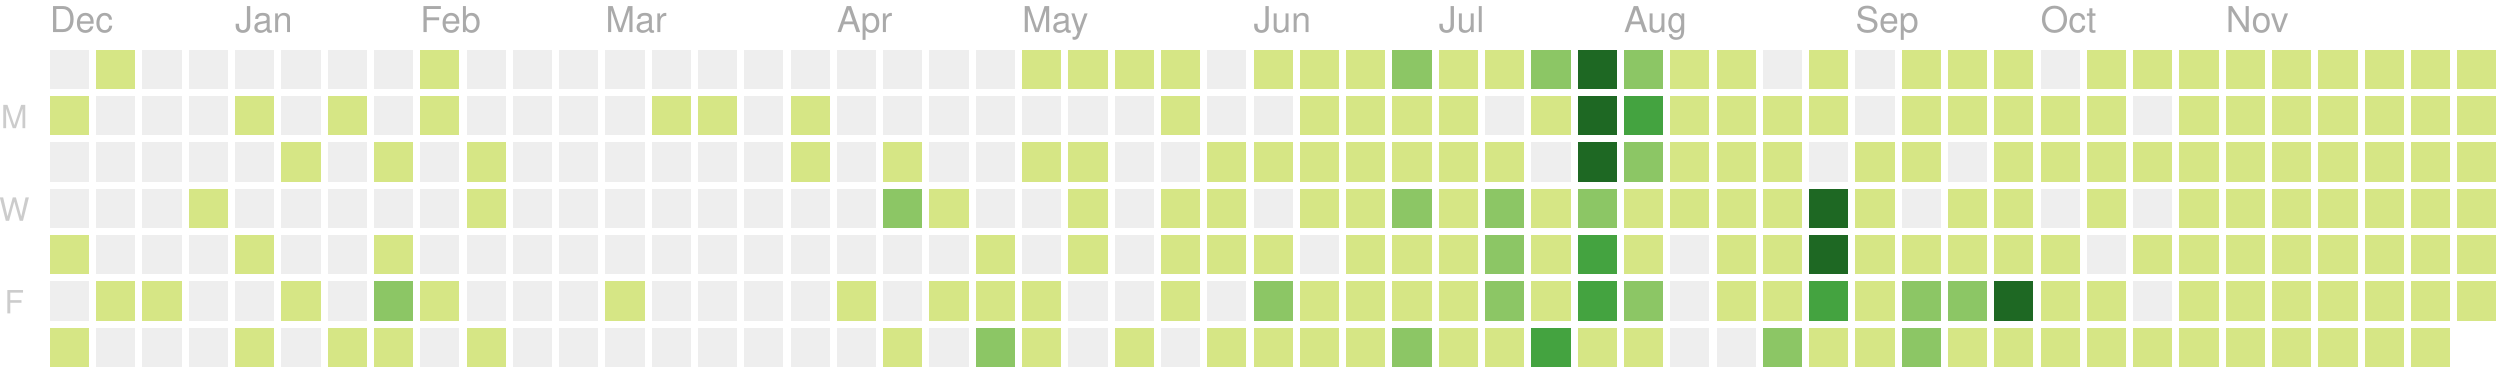
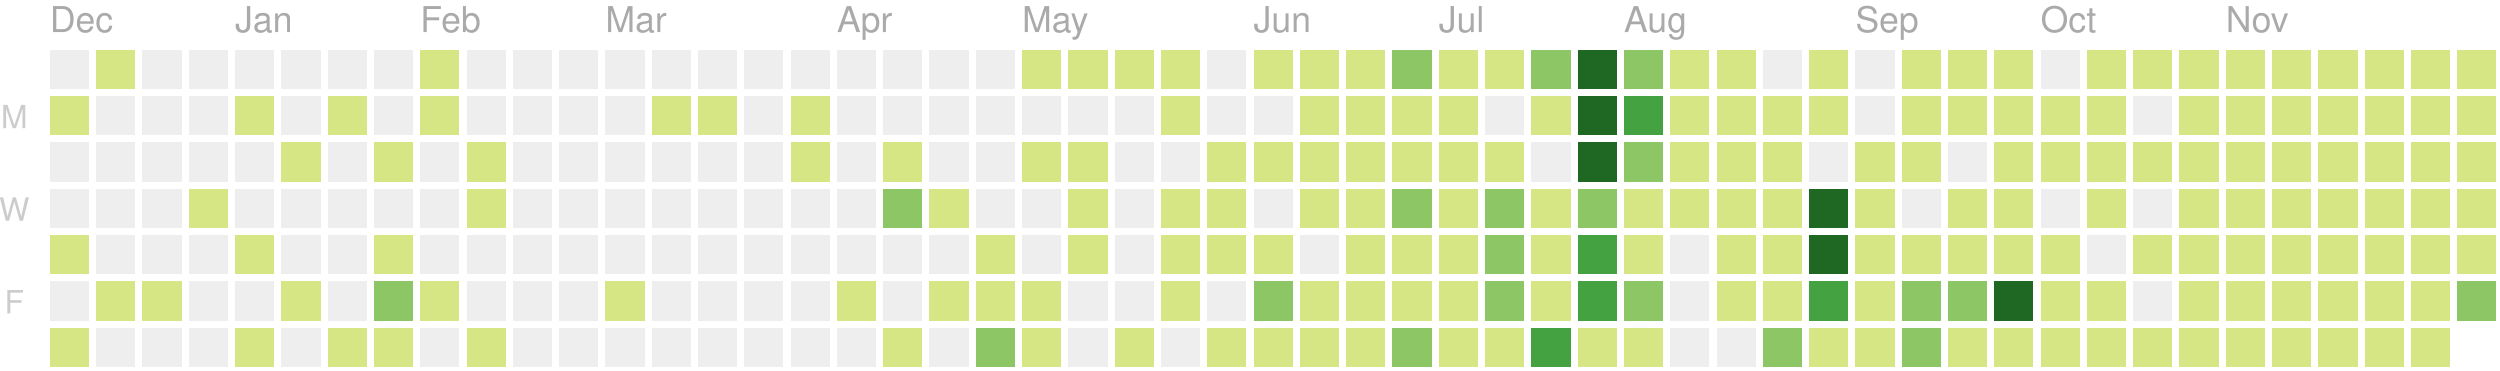
<svg xmlns="http://www.w3.org/2000/svg" version="1.1" width="702" height="104">
  <rect style="fill:#eeeeee;shape-rendering:crispedges;" data-score="0" data-date="2019-12-08" x="14" y="14" width="11" height="11" />
  <rect style="fill:#d6e685;shape-rendering:crispedges;" data-score="1" data-date="2019-12-15" x="27" y="14" width="11" height="11" />
  <rect style="fill:#eeeeee;shape-rendering:crispedges;" data-score="0" data-date="2019-12-22" x="40" y="14" width="11" height="11" />
  <rect style="fill:#eeeeee;shape-rendering:crispedges;" data-score="0" data-date="2019-12-29" x="53" y="14" width="11" height="11" />
  <rect style="fill:#eeeeee;shape-rendering:crispedges;" data-score="0" data-date="2020-01-05" x="66" y="14" width="11" height="11" />
  <rect style="fill:#eeeeee;shape-rendering:crispedges;" data-score="0" data-date="2020-01-12" x="79" y="14" width="11" height="11" />
  <rect style="fill:#eeeeee;shape-rendering:crispedges;" data-score="0" data-date="2020-01-19" x="92" y="14" width="11" height="11" />
  <rect style="fill:#eeeeee;shape-rendering:crispedges;" data-score="0" data-date="2020-01-26" x="105" y="14" width="11" height="11" />
  <rect style="fill:#d6e685;shape-rendering:crispedges;" data-score="2" data-date="2020-02-02" x="118" y="14" width="11" height="11" />
  <rect style="fill:#eeeeee;shape-rendering:crispedges;" data-score="0" data-date="2020-02-09" x="131" y="14" width="11" height="11" />
  <rect style="fill:#eeeeee;shape-rendering:crispedges;" data-score="0" data-date="2020-02-16" x="144" y="14" width="11" height="11" />
  <rect style="fill:#eeeeee;shape-rendering:crispedges;" data-score="0" data-date="2020-02-23" x="157" y="14" width="11" height="11" />
  <rect style="fill:#eeeeee;shape-rendering:crispedges;" data-score="0" data-date="2020-03-01" x="170" y="14" width="11" height="11" />
  <rect style="fill:#eeeeee;shape-rendering:crispedges;" data-score="0" data-date="2020-03-08" x="183" y="14" width="11" height="11" />
  <rect style="fill:#eeeeee;shape-rendering:crispedges;" data-score="0" data-date="2020-03-15" x="196" y="14" width="11" height="11" />
  <rect style="fill:#eeeeee;shape-rendering:crispedges;" data-score="0" data-date="2020-03-22" x="209" y="14" width="11" height="11" />
  <rect style="fill:#eeeeee;shape-rendering:crispedges;" data-score="0" data-date="2020-03-29" x="222" y="14" width="11" height="11" />
  <rect style="fill:#eeeeee;shape-rendering:crispedges;" data-score="0" data-date="2020-04-05" x="235" y="14" width="11" height="11" />
  <rect style="fill:#eeeeee;shape-rendering:crispedges;" data-score="0" data-date="2020-04-12" x="248" y="14" width="11" height="11" />
  <rect style="fill:#eeeeee;shape-rendering:crispedges;" data-score="0" data-date="2020-04-19" x="261" y="14" width="11" height="11" />
  <rect style="fill:#eeeeee;shape-rendering:crispedges;" data-score="0" data-date="2020-04-26" x="274" y="14" width="11" height="11" />
  <rect style="fill:#d6e685;shape-rendering:crispedges;" data-score="20" data-date="2020-05-03" x="287" y="14" width="11" height="11" />
  <rect style="fill:#d6e685;shape-rendering:crispedges;" data-score="4" data-date="2020-05-10" x="300" y="14" width="11" height="11" />
  <rect style="fill:#d6e685;shape-rendering:crispedges;" data-score="4" data-date="2020-05-17" x="313" y="14" width="11" height="11" />
  <rect style="fill:#d6e685;shape-rendering:crispedges;" data-score="3" data-date="2020-05-24" x="326" y="14" width="11" height="11" />
  <rect style="fill:#eeeeee;shape-rendering:crispedges;" data-score="0" data-date="2020-05-31" x="339" y="14" width="11" height="11" />
  <rect style="fill:#d6e685;shape-rendering:crispedges;" data-score="25" data-date="2020-06-07" x="352" y="14" width="11" height="11" />
  <rect style="fill:#d6e685;shape-rendering:crispedges;" data-score="20" data-date="2020-06-14" x="365" y="14" width="11" height="11" />
  <rect style="fill:#d6e685;shape-rendering:crispedges;" data-score="8" data-date="2020-06-21" x="378" y="14" width="11" height="11" />
  <rect style="fill:#8cc665;shape-rendering:crispedges;" data-score="28" data-date="2020-06-28" x="391" y="14" width="11" height="11" />
  <rect style="fill:#d6e685;shape-rendering:crispedges;" data-score="20" data-date="2020-07-05" x="404" y="14" width="11" height="11" />
  <rect style="fill:#d6e685;shape-rendering:crispedges;" data-score="3" data-date="2020-07-12" x="417" y="14" width="11" height="11" />
  <rect style="fill:#8cc665;shape-rendering:crispedges;" data-score="45" data-date="2020-07-19" x="430" y="14" width="11" height="11" />
  <rect style="fill:#1e6823;shape-rendering:crispedges;" data-score="84" data-date="2020-07-26" x="443" y="14" width="11" height="11" />
  <rect style="fill:#8cc665;shape-rendering:crispedges;" data-score="41" data-date="2020-08-02" x="456" y="14" width="11" height="11" />
  <rect style="fill:#d6e685;shape-rendering:crispedges;" data-score="13" data-date="2020-08-09" x="469" y="14" width="11" height="11" />
  <rect style="fill:#d6e685;shape-rendering:crispedges;" data-score="13" data-date="2020-08-16" x="482" y="14" width="11" height="11" />
  <rect style="fill:#eeeeee;shape-rendering:crispedges;" data-score="0" data-date="2020-08-23" x="495" y="14" width="11" height="11" />
  <rect style="fill:#d6e685;shape-rendering:crispedges;" data-score="5" data-date="2020-08-30" x="508" y="14" width="11" height="11" />
  <rect style="fill:#eeeeee;shape-rendering:crispedges;" data-score="0" data-date="2020-09-06" x="521" y="14" width="11" height="11" />
  <rect style="fill:#d6e685;shape-rendering:crispedges;" data-score="2" data-date="2020-09-13" x="534" y="14" width="11" height="11" />
  <rect style="fill:#d6e685;shape-rendering:crispedges;" data-score="17" data-date="2020-09-20" x="547" y="14" width="11" height="11" />
  <rect style="fill:#d6e685;shape-rendering:crispedges;" data-score="6" data-date="2020-09-27" x="560" y="14" width="11" height="11" />
  <rect style="fill:#eeeeee;shape-rendering:crispedges;" data-score="0" data-date="2020-10-04" x="573" y="14" width="11" height="11" />
  <rect style="fill:#d6e685;shape-rendering:crispedges;" data-score="1" data-date="2020-10-11" x="586" y="14" width="11" height="11" />
  <rect style="fill:#d6e685;shape-rendering:crispedges;" data-score="18" data-date="2020-10-18" x="599" y="14" width="11" height="11" />
  <rect style="fill:#d6e685;shape-rendering:crispedges;" data-score="11" data-date="2020-10-25" x="612" y="14" width="11" height="11" />
  <rect style="fill:#d6e685;shape-rendering:crispedges;" data-score="1" data-date="2020-11-01" x="625" y="14" width="11" height="11" />
  <rect style="fill:#d6e685;shape-rendering:crispedges;" data-score="1" data-date="2020-11-08" x="638" y="14" width="11" height="11" />
  <rect style="fill:#d6e685;shape-rendering:crispedges;" data-score="14" data-date="2020-11-15" x="651" y="14" width="11" height="11" />
  <rect style="fill:#d6e685;shape-rendering:crispedges;" data-score="4" data-date="2020-11-22" x="664" y="14" width="11" height="11" />
  <rect style="fill:#d6e685;shape-rendering:crispedges;" data-score="1" data-date="2020-11-29" x="677" y="14" width="11" height="11" />
  <rect style="fill:#d6e685;shape-rendering:crispedges;" data-score="1" data-date="2020-12-06" x="690" y="14" width="11" height="11" />
  <rect style="fill:#d6e685;shape-rendering:crispedges;" data-score="1" data-date="2019-12-09" x="14" y="27" width="11" height="11" />
  <rect style="fill:#eeeeee;shape-rendering:crispedges;" data-score="0" data-date="2019-12-16" x="27" y="27" width="11" height="11" />
  <rect style="fill:#eeeeee;shape-rendering:crispedges;" data-score="0" data-date="2019-12-23" x="40" y="27" width="11" height="11" />
  <rect style="fill:#eeeeee;shape-rendering:crispedges;" data-score="0" data-date="2019-12-30" x="53" y="27" width="11" height="11" />
  <rect style="fill:#d6e685;shape-rendering:crispedges;" data-score="2" data-date="2020-01-06" x="66" y="27" width="11" height="11" />
  <rect style="fill:#eeeeee;shape-rendering:crispedges;" data-score="0" data-date="2020-01-13" x="79" y="27" width="11" height="11" />
  <rect style="fill:#d6e685;shape-rendering:crispedges;" data-score="1" data-date="2020-01-20" x="92" y="27" width="11" height="11" />
  <rect style="fill:#eeeeee;shape-rendering:crispedges;" data-score="0" data-date="2020-01-27" x="105" y="27" width="11" height="11" />
  <rect style="fill:#d6e685;shape-rendering:crispedges;" data-score="10" data-date="2020-02-03" x="118" y="27" width="11" height="11" />
  <rect style="fill:#eeeeee;shape-rendering:crispedges;" data-score="0" data-date="2020-02-10" x="131" y="27" width="11" height="11" />
  <rect style="fill:#eeeeee;shape-rendering:crispedges;" data-score="0" data-date="2020-02-17" x="144" y="27" width="11" height="11" />
  <rect style="fill:#eeeeee;shape-rendering:crispedges;" data-score="0" data-date="2020-02-24" x="157" y="27" width="11" height="11" />
  <rect style="fill:#eeeeee;shape-rendering:crispedges;" data-score="0" data-date="2020-03-02" x="170" y="27" width="11" height="11" />
  <rect style="fill:#d6e685;shape-rendering:crispedges;" data-score="2" data-date="2020-03-09" x="183" y="27" width="11" height="11" />
  <rect style="fill:#d6e685;shape-rendering:crispedges;" data-score="1" data-date="2020-03-16" x="196" y="27" width="11" height="11" />
  <rect style="fill:#eeeeee;shape-rendering:crispedges;" data-score="0" data-date="2020-03-23" x="209" y="27" width="11" height="11" />
  <rect style="fill:#d6e685;shape-rendering:crispedges;" data-score="8" data-date="2020-03-30" x="222" y="27" width="11" height="11" />
  <rect style="fill:#eeeeee;shape-rendering:crispedges;" data-score="0" data-date="2020-04-06" x="235" y="27" width="11" height="11" />
  <rect style="fill:#eeeeee;shape-rendering:crispedges;" data-score="0" data-date="2020-04-13" x="248" y="27" width="11" height="11" />
  <rect style="fill:#eeeeee;shape-rendering:crispedges;" data-score="0" data-date="2020-04-20" x="261" y="27" width="11" height="11" />
  <rect style="fill:#eeeeee;shape-rendering:crispedges;" data-score="0" data-date="2020-04-27" x="274" y="27" width="11" height="11" />
  <rect style="fill:#eeeeee;shape-rendering:crispedges;" data-score="0" data-date="2020-05-04" x="287" y="27" width="11" height="11" />
  <rect style="fill:#eeeeee;shape-rendering:crispedges;" data-score="0" data-date="2020-05-11" x="300" y="27" width="11" height="11" />
  <rect style="fill:#eeeeee;shape-rendering:crispedges;" data-score="0" data-date="2020-05-18" x="313" y="27" width="11" height="11" />
  <rect style="fill:#d6e685;shape-rendering:crispedges;" data-score="3" data-date="2020-05-25" x="326" y="27" width="11" height="11" />
  <rect style="fill:#eeeeee;shape-rendering:crispedges;" data-score="0" data-date="2020-06-01" x="339" y="27" width="11" height="11" />
  <rect style="fill:#eeeeee;shape-rendering:crispedges;" data-score="0" data-date="2020-06-08" x="352" y="27" width="11" height="11" />
  <rect style="fill:#d6e685;shape-rendering:crispedges;" data-score="2" data-date="2020-06-15" x="365" y="27" width="11" height="11" />
  <rect style="fill:#d6e685;shape-rendering:crispedges;" data-score="15" data-date="2020-06-22" x="378" y="27" width="11" height="11" />
  <rect style="fill:#d6e685;shape-rendering:crispedges;" data-score="16" data-date="2020-06-29" x="391" y="27" width="11" height="11" />
  <rect style="fill:#d6e685;shape-rendering:crispedges;" data-score="12" data-date="2020-07-06" x="404" y="27" width="11" height="11" />
  <rect style="fill:#eeeeee;shape-rendering:crispedges;" data-score="0" data-date="2020-07-13" x="417" y="27" width="11" height="11" />
  <rect style="fill:#d6e685;shape-rendering:crispedges;" data-score="8" data-date="2020-07-20" x="430" y="27" width="11" height="11" />
  <rect style="fill:#1e6823;shape-rendering:crispedges;" data-score="107" data-date="2020-07-27" x="443" y="27" width="11" height="11" />
  <rect style="fill:#44a340;shape-rendering:crispedges;" data-score="58" data-date="2020-08-03" x="456" y="27" width="11" height="11" />
  <rect style="fill:#d6e685;shape-rendering:crispedges;" data-score="2" data-date="2020-08-10" x="469" y="27" width="11" height="11" />
  <rect style="fill:#d6e685;shape-rendering:crispedges;" data-score="22" data-date="2020-08-17" x="482" y="27" width="11" height="11" />
  <rect style="fill:#d6e685;shape-rendering:crispedges;" data-score="1" data-date="2020-08-24" x="495" y="27" width="11" height="11" />
  <rect style="fill:#d6e685;shape-rendering:crispedges;" data-score="2" data-date="2020-08-31" x="508" y="27" width="11" height="11" />
  <rect style="fill:#eeeeee;shape-rendering:crispedges;" data-score="0" data-date="2020-09-07" x="521" y="27" width="11" height="11" />
  <rect style="fill:#d6e685;shape-rendering:crispedges;" data-score="7" data-date="2020-09-14" x="534" y="27" width="11" height="11" />
  <rect style="fill:#d6e685;shape-rendering:crispedges;" data-score="1" data-date="2020-09-21" x="547" y="27" width="11" height="11" />
  <rect style="fill:#d6e685;shape-rendering:crispedges;" data-score="3" data-date="2020-09-28" x="560" y="27" width="11" height="11" />
  <rect style="fill:#d6e685;shape-rendering:crispedges;" data-score="3" data-date="2020-10-05" x="573" y="27" width="11" height="11" />
  <rect style="fill:#d6e685;shape-rendering:crispedges;" data-score="3" data-date="2020-10-12" x="586" y="27" width="11" height="11" />
  <rect style="fill:#eeeeee;shape-rendering:crispedges;" data-score="0" data-date="2020-10-19" x="599" y="27" width="11" height="11" />
  <rect style="fill:#d6e685;shape-rendering:crispedges;" data-score="4" data-date="2020-10-26" x="612" y="27" width="11" height="11" />
  <rect style="fill:#d6e685;shape-rendering:crispedges;" data-score="20" data-date="2020-11-02" x="625" y="27" width="11" height="11" />
  <rect style="fill:#d6e685;shape-rendering:crispedges;" data-score="2" data-date="2020-11-09" x="638" y="27" width="11" height="11" />
  <rect style="fill:#d6e685;shape-rendering:crispedges;" data-score="13" data-date="2020-11-16" x="651" y="27" width="11" height="11" />
  <rect style="fill:#d6e685;shape-rendering:crispedges;" data-score="3" data-date="2020-11-23" x="664" y="27" width="11" height="11" />
  <rect style="fill:#d6e685;shape-rendering:crispedges;" data-score="5" data-date="2020-11-30" x="677" y="27" width="11" height="11" />
  <rect style="fill:#d6e685;shape-rendering:crispedges;" data-score="10" data-date="2020-12-07" x="690" y="27" width="11" height="11" />
  <rect style="fill:#eeeeee;shape-rendering:crispedges;" data-score="0" data-date="2019-12-10" x="14" y="40" width="11" height="11" />
  <rect style="fill:#eeeeee;shape-rendering:crispedges;" data-score="0" data-date="2019-12-17" x="27" y="40" width="11" height="11" />
  <rect style="fill:#eeeeee;shape-rendering:crispedges;" data-score="0" data-date="2019-12-24" x="40" y="40" width="11" height="11" />
  <rect style="fill:#eeeeee;shape-rendering:crispedges;" data-score="0" data-date="2019-12-31" x="53" y="40" width="11" height="11" />
  <rect style="fill:#eeeeee;shape-rendering:crispedges;" data-score="0" data-date="2020-01-07" x="66" y="40" width="11" height="11" />
  <rect style="fill:#d6e685;shape-rendering:crispedges;" data-score="1" data-date="2020-01-14" x="79" y="40" width="11" height="11" />
  <rect style="fill:#eeeeee;shape-rendering:crispedges;" data-score="0" data-date="2020-01-21" x="92" y="40" width="11" height="11" />
  <rect style="fill:#d6e685;shape-rendering:crispedges;" data-score="20" data-date="2020-01-28" x="105" y="40" width="11" height="11" />
  <rect style="fill:#eeeeee;shape-rendering:crispedges;" data-score="0" data-date="2020-02-04" x="118" y="40" width="11" height="11" />
  <rect style="fill:#d6e685;shape-rendering:crispedges;" data-score="2" data-date="2020-02-11" x="131" y="40" width="11" height="11" />
  <rect style="fill:#eeeeee;shape-rendering:crispedges;" data-score="0" data-date="2020-02-18" x="144" y="40" width="11" height="11" />
  <rect style="fill:#eeeeee;shape-rendering:crispedges;" data-score="0" data-date="2020-02-25" x="157" y="40" width="11" height="11" />
  <rect style="fill:#eeeeee;shape-rendering:crispedges;" data-score="0" data-date="2020-03-03" x="170" y="40" width="11" height="11" />
  <rect style="fill:#eeeeee;shape-rendering:crispedges;" data-score="0" data-date="2020-03-10" x="183" y="40" width="11" height="11" />
  <rect style="fill:#eeeeee;shape-rendering:crispedges;" data-score="0" data-date="2020-03-17" x="196" y="40" width="11" height="11" />
  <rect style="fill:#eeeeee;shape-rendering:crispedges;" data-score="0" data-date="2020-03-24" x="209" y="40" width="11" height="11" />
  <rect style="fill:#d6e685;shape-rendering:crispedges;" data-score="3" data-date="2020-03-31" x="222" y="40" width="11" height="11" />
  <rect style="fill:#eeeeee;shape-rendering:crispedges;" data-score="0" data-date="2020-04-07" x="235" y="40" width="11" height="11" />
  <rect style="fill:#d6e685;shape-rendering:crispedges;" data-score="14" data-date="2020-04-14" x="248" y="40" width="11" height="11" />
  <rect style="fill:#eeeeee;shape-rendering:crispedges;" data-score="0" data-date="2020-04-21" x="261" y="40" width="11" height="11" />
  <rect style="fill:#eeeeee;shape-rendering:crispedges;" data-score="0" data-date="2020-04-28" x="274" y="40" width="11" height="11" />
  <rect style="fill:#d6e685;shape-rendering:crispedges;" data-score="3" data-date="2020-05-05" x="287" y="40" width="11" height="11" />
  <rect style="fill:#d6e685;shape-rendering:crispedges;" data-score="2" data-date="2020-05-12" x="300" y="40" width="11" height="11" />
  <rect style="fill:#eeeeee;shape-rendering:crispedges;" data-score="0" data-date="2020-05-19" x="313" y="40" width="11" height="11" />
  <rect style="fill:#eeeeee;shape-rendering:crispedges;" data-score="0" data-date="2020-05-26" x="326" y="40" width="11" height="11" />
  <rect style="fill:#d6e685;shape-rendering:crispedges;" data-score="2" data-date="2020-06-02" x="339" y="40" width="11" height="11" />
  <rect style="fill:#d6e685;shape-rendering:crispedges;" data-score="4" data-date="2020-06-09" x="352" y="40" width="11" height="11" />
  <rect style="fill:#d6e685;shape-rendering:crispedges;" data-score="9" data-date="2020-06-16" x="365" y="40" width="11" height="11" />
  <rect style="fill:#d6e685;shape-rendering:crispedges;" data-score="16" data-date="2020-06-23" x="378" y="40" width="11" height="11" />
  <rect style="fill:#d6e685;shape-rendering:crispedges;" data-score="7" data-date="2020-06-30" x="391" y="40" width="11" height="11" />
  <rect style="fill:#d6e685;shape-rendering:crispedges;" data-score="17" data-date="2020-07-07" x="404" y="40" width="11" height="11" />
  <rect style="fill:#d6e685;shape-rendering:crispedges;" data-score="4" data-date="2020-07-14" x="417" y="40" width="11" height="11" />
  <rect style="fill:#eeeeee;shape-rendering:crispedges;" data-score="0" data-date="2020-07-21" x="430" y="40" width="11" height="11" />
  <rect style="fill:#1e6823;shape-rendering:crispedges;" data-score="84" data-date="2020-07-28" x="443" y="40" width="11" height="11" />
  <rect style="fill:#8cc665;shape-rendering:crispedges;" data-score="30" data-date="2020-08-04" x="456" y="40" width="11" height="11" />
  <rect style="fill:#d6e685;shape-rendering:crispedges;" data-score="3" data-date="2020-08-11" x="469" y="40" width="11" height="11" />
  <rect style="fill:#d6e685;shape-rendering:crispedges;" data-score="10" data-date="2020-08-18" x="482" y="40" width="11" height="11" />
  <rect style="fill:#d6e685;shape-rendering:crispedges;" data-score="5" data-date="2020-08-25" x="495" y="40" width="11" height="11" />
  <rect style="fill:#eeeeee;shape-rendering:crispedges;" data-score="0" data-date="2020-09-01" x="508" y="40" width="11" height="11" />
  <rect style="fill:#d6e685;shape-rendering:crispedges;" data-score="16" data-date="2020-09-08" x="521" y="40" width="11" height="11" />
  <rect style="fill:#d6e685;shape-rendering:crispedges;" data-score="8" data-date="2020-09-15" x="534" y="40" width="11" height="11" />
  <rect style="fill:#eeeeee;shape-rendering:crispedges;" data-score="0" data-date="2020-09-22" x="547" y="40" width="11" height="11" />
  <rect style="fill:#d6e685;shape-rendering:crispedges;" data-score="9" data-date="2020-09-29" x="560" y="40" width="11" height="11" />
  <rect style="fill:#d6e685;shape-rendering:crispedges;" data-score="2" data-date="2020-10-06" x="573" y="40" width="11" height="11" />
  <rect style="fill:#d6e685;shape-rendering:crispedges;" data-score="11" data-date="2020-10-13" x="586" y="40" width="11" height="11" />
  <rect style="fill:#d6e685;shape-rendering:crispedges;" data-score="12" data-date="2020-10-20" x="599" y="40" width="11" height="11" />
  <rect style="fill:#d6e685;shape-rendering:crispedges;" data-score="5" data-date="2020-10-27" x="612" y="40" width="11" height="11" />
  <rect style="fill:#d6e685;shape-rendering:crispedges;" data-score="1" data-date="2020-11-03" x="625" y="40" width="11" height="11" />
  <rect style="fill:#d6e685;shape-rendering:crispedges;" data-score="11" data-date="2020-11-10" x="638" y="40" width="11" height="11" />
  <rect style="fill:#d6e685;shape-rendering:crispedges;" data-score="11" data-date="2020-11-17" x="651" y="40" width="11" height="11" />
  <rect style="fill:#d6e685;shape-rendering:crispedges;" data-score="1" data-date="2020-11-24" x="664" y="40" width="11" height="11" />
  <rect style="fill:#d6e685;shape-rendering:crispedges;" data-score="1" data-date="2020-12-01" x="677" y="40" width="11" height="11" />
  <rect style="fill:#d6e685;shape-rendering:crispedges;" data-score="7" data-date="2020-12-08" x="690" y="40" width="11" height="11" />
  <rect style="fill:#eeeeee;shape-rendering:crispedges;" data-score="0" data-date="2019-12-11" x="14" y="53" width="11" height="11" />
  <rect style="fill:#eeeeee;shape-rendering:crispedges;" data-score="0" data-date="2019-12-18" x="27" y="53" width="11" height="11" />
  <rect style="fill:#eeeeee;shape-rendering:crispedges;" data-score="0" data-date="2019-12-25" x="40" y="53" width="11" height="11" />
  <rect style="fill:#d6e685;shape-rendering:crispedges;" data-score="1" data-date="2020-01-01" x="53" y="53" width="11" height="11" />
  <rect style="fill:#eeeeee;shape-rendering:crispedges;" data-score="0" data-date="2020-01-08" x="66" y="53" width="11" height="11" />
  <rect style="fill:#eeeeee;shape-rendering:crispedges;" data-score="0" data-date="2020-01-15" x="79" y="53" width="11" height="11" />
  <rect style="fill:#eeeeee;shape-rendering:crispedges;" data-score="0" data-date="2020-01-22" x="92" y="53" width="11" height="11" />
  <rect style="fill:#eeeeee;shape-rendering:crispedges;" data-score="0" data-date="2020-01-29" x="105" y="53" width="11" height="11" />
  <rect style="fill:#eeeeee;shape-rendering:crispedges;" data-score="0" data-date="2020-02-05" x="118" y="53" width="11" height="11" />
  <rect style="fill:#d6e685;shape-rendering:crispedges;" data-score="3" data-date="2020-02-12" x="131" y="53" width="11" height="11" />
  <rect style="fill:#eeeeee;shape-rendering:crispedges;" data-score="0" data-date="2020-02-19" x="144" y="53" width="11" height="11" />
  <rect style="fill:#eeeeee;shape-rendering:crispedges;" data-score="0" data-date="2020-02-26" x="157" y="53" width="11" height="11" />
  <rect style="fill:#eeeeee;shape-rendering:crispedges;" data-score="0" data-date="2020-03-04" x="170" y="53" width="11" height="11" />
  <rect style="fill:#eeeeee;shape-rendering:crispedges;" data-score="0" data-date="2020-03-11" x="183" y="53" width="11" height="11" />
  <rect style="fill:#eeeeee;shape-rendering:crispedges;" data-score="0" data-date="2020-03-18" x="196" y="53" width="11" height="11" />
  <rect style="fill:#eeeeee;shape-rendering:crispedges;" data-score="0" data-date="2020-03-25" x="209" y="53" width="11" height="11" />
  <rect style="fill:#eeeeee;shape-rendering:crispedges;" data-score="0" data-date="2020-04-01" x="222" y="53" width="11" height="11" />
  <rect style="fill:#eeeeee;shape-rendering:crispedges;" data-score="0" data-date="2020-04-08" x="235" y="53" width="11" height="11" />
  <rect style="fill:#8cc665;shape-rendering:crispedges;" data-score="30" data-date="2020-04-15" x="248" y="53" width="11" height="11" />
  <rect style="fill:#d6e685;shape-rendering:crispedges;" data-score="1" data-date="2020-04-22" x="261" y="53" width="11" height="11" />
  <rect style="fill:#eeeeee;shape-rendering:crispedges;" data-score="0" data-date="2020-04-29" x="274" y="53" width="11" height="11" />
  <rect style="fill:#eeeeee;shape-rendering:crispedges;" data-score="0" data-date="2020-05-06" x="287" y="53" width="11" height="11" />
  <rect style="fill:#d6e685;shape-rendering:crispedges;" data-score="3" data-date="2020-05-13" x="300" y="53" width="11" height="11" />
  <rect style="fill:#eeeeee;shape-rendering:crispedges;" data-score="0" data-date="2020-05-20" x="313" y="53" width="11" height="11" />
  <rect style="fill:#d6e685;shape-rendering:crispedges;" data-score="1" data-date="2020-05-27" x="326" y="53" width="11" height="11" />
  <rect style="fill:#d6e685;shape-rendering:crispedges;" data-score="2" data-date="2020-06-03" x="339" y="53" width="11" height="11" />
  <rect style="fill:#eeeeee;shape-rendering:crispedges;" data-score="0" data-date="2020-06-10" x="352" y="53" width="11" height="11" />
  <rect style="fill:#d6e685;shape-rendering:crispedges;" data-score="5" data-date="2020-06-17" x="365" y="53" width="11" height="11" />
  <rect style="fill:#d6e685;shape-rendering:crispedges;" data-score="2" data-date="2020-06-24" x="378" y="53" width="11" height="11" />
  <rect style="fill:#8cc665;shape-rendering:crispedges;" data-score="32" data-date="2020-07-01" x="391" y="53" width="11" height="11" />
  <rect style="fill:#d6e685;shape-rendering:crispedges;" data-score="14" data-date="2020-07-08" x="404" y="53" width="11" height="11" />
  <rect style="fill:#8cc665;shape-rendering:crispedges;" data-score="26" data-date="2020-07-15" x="417" y="53" width="11" height="11" />
  <rect style="fill:#d6e685;shape-rendering:crispedges;" data-score="2" data-date="2020-07-22" x="430" y="53" width="11" height="11" />
  <rect style="fill:#8cc665;shape-rendering:crispedges;" data-score="45" data-date="2020-07-29" x="443" y="53" width="11" height="11" />
  <rect style="fill:#d6e685;shape-rendering:crispedges;" data-score="19" data-date="2020-08-05" x="456" y="53" width="11" height="11" />
  <rect style="fill:#d6e685;shape-rendering:crispedges;" data-score="2" data-date="2020-08-12" x="469" y="53" width="11" height="11" />
  <rect style="fill:#d6e685;shape-rendering:crispedges;" data-score="15" data-date="2020-08-19" x="482" y="53" width="11" height="11" />
  <rect style="fill:#d6e685;shape-rendering:crispedges;" data-score="20" data-date="2020-08-26" x="495" y="53" width="11" height="11" />
  <rect style="fill:#1e6823;shape-rendering:crispedges;" data-score="147" data-date="2020-09-02" x="508" y="53" width="11" height="11" />
  <rect style="fill:#d6e685;shape-rendering:crispedges;" data-score="7" data-date="2020-09-09" x="521" y="53" width="11" height="11" />
  <rect style="fill:#eeeeee;shape-rendering:crispedges;" data-score="0" data-date="2020-09-16" x="534" y="53" width="11" height="11" />
  <rect style="fill:#d6e685;shape-rendering:crispedges;" data-score="1" data-date="2020-09-23" x="547" y="53" width="11" height="11" />
  <rect style="fill:#d6e685;shape-rendering:crispedges;" data-score="3" data-date="2020-09-30" x="560" y="53" width="11" height="11" />
  <rect style="fill:#eeeeee;shape-rendering:crispedges;" data-score="0" data-date="2020-10-07" x="573" y="53" width="11" height="11" />
  <rect style="fill:#d6e685;shape-rendering:crispedges;" data-score="3" data-date="2020-10-14" x="586" y="53" width="11" height="11" />
  <rect style="fill:#eeeeee;shape-rendering:crispedges;" data-score="0" data-date="2020-10-21" x="599" y="53" width="11" height="11" />
  <rect style="fill:#d6e685;shape-rendering:crispedges;" data-score="11" data-date="2020-10-28" x="612" y="53" width="11" height="11" />
  <rect style="fill:#d6e685;shape-rendering:crispedges;" data-score="3" data-date="2020-11-04" x="625" y="53" width="11" height="11" />
  <rect style="fill:#d6e685;shape-rendering:crispedges;" data-score="1" data-date="2020-11-11" x="638" y="53" width="11" height="11" />
  <rect style="fill:#d6e685;shape-rendering:crispedges;" data-score="3" data-date="2020-11-18" x="651" y="53" width="11" height="11" />
  <rect style="fill:#d6e685;shape-rendering:crispedges;" data-score="14" data-date="2020-11-25" x="664" y="53" width="11" height="11" />
  <rect style="fill:#d6e685;shape-rendering:crispedges;" data-score="1" data-date="2020-12-02" x="677" y="53" width="11" height="11" />
  <rect style="fill:#d6e685;shape-rendering:crispedges;" data-score="1" data-date="2020-12-09" x="690" y="53" width="11" height="11" />
  <rect style="fill:#d6e685;shape-rendering:crispedges;" data-score="1" data-date="2019-12-12" x="14" y="66" width="11" height="11" />
  <rect style="fill:#eeeeee;shape-rendering:crispedges;" data-score="0" data-date="2019-12-19" x="27" y="66" width="11" height="11" />
  <rect style="fill:#eeeeee;shape-rendering:crispedges;" data-score="0" data-date="2019-12-26" x="40" y="66" width="11" height="11" />
  <rect style="fill:#eeeeee;shape-rendering:crispedges;" data-score="0" data-date="2020-01-02" x="53" y="66" width="11" height="11" />
  <rect style="fill:#d6e685;shape-rendering:crispedges;" data-score="1" data-date="2020-01-09" x="66" y="66" width="11" height="11" />
  <rect style="fill:#eeeeee;shape-rendering:crispedges;" data-score="0" data-date="2020-01-16" x="79" y="66" width="11" height="11" />
  <rect style="fill:#eeeeee;shape-rendering:crispedges;" data-score="0" data-date="2020-01-23" x="92" y="66" width="11" height="11" />
  <rect style="fill:#d6e685;shape-rendering:crispedges;" data-score="8" data-date="2020-01-30" x="105" y="66" width="11" height="11" />
  <rect style="fill:#eeeeee;shape-rendering:crispedges;" data-score="0" data-date="2020-02-06" x="118" y="66" width="11" height="11" />
  <rect style="fill:#eeeeee;shape-rendering:crispedges;" data-score="0" data-date="2020-02-13" x="131" y="66" width="11" height="11" />
  <rect style="fill:#eeeeee;shape-rendering:crispedges;" data-score="0" data-date="2020-02-20" x="144" y="66" width="11" height="11" />
  <rect style="fill:#eeeeee;shape-rendering:crispedges;" data-score="0" data-date="2020-02-27" x="157" y="66" width="11" height="11" />
  <rect style="fill:#eeeeee;shape-rendering:crispedges;" data-score="0" data-date="2020-03-05" x="170" y="66" width="11" height="11" />
  <rect style="fill:#eeeeee;shape-rendering:crispedges;" data-score="0" data-date="2020-03-12" x="183" y="66" width="11" height="11" />
  <rect style="fill:#eeeeee;shape-rendering:crispedges;" data-score="0" data-date="2020-03-19" x="196" y="66" width="11" height="11" />
  <rect style="fill:#eeeeee;shape-rendering:crispedges;" data-score="0" data-date="2020-03-26" x="209" y="66" width="11" height="11" />
  <rect style="fill:#eeeeee;shape-rendering:crispedges;" data-score="0" data-date="2020-04-02" x="222" y="66" width="11" height="11" />
  <rect style="fill:#eeeeee;shape-rendering:crispedges;" data-score="0" data-date="2020-04-09" x="235" y="66" width="11" height="11" />
  <rect style="fill:#eeeeee;shape-rendering:crispedges;" data-score="0" data-date="2020-04-16" x="248" y="66" width="11" height="11" />
  <rect style="fill:#eeeeee;shape-rendering:crispedges;" data-score="0" data-date="2020-04-23" x="261" y="66" width="11" height="11" />
  <rect style="fill:#d6e685;shape-rendering:crispedges;" data-score="1" data-date="2020-04-30" x="274" y="66" width="11" height="11" />
  <rect style="fill:#eeeeee;shape-rendering:crispedges;" data-score="0" data-date="2020-05-07" x="287" y="66" width="11" height="11" />
  <rect style="fill:#d6e685;shape-rendering:crispedges;" data-score="8" data-date="2020-05-14" x="300" y="66" width="11" height="11" />
  <rect style="fill:#eeeeee;shape-rendering:crispedges;" data-score="0" data-date="2020-05-21" x="313" y="66" width="11" height="11" />
  <rect style="fill:#d6e685;shape-rendering:crispedges;" data-score="4" data-date="2020-05-28" x="326" y="66" width="11" height="11" />
  <rect style="fill:#d6e685;shape-rendering:crispedges;" data-score="3" data-date="2020-06-04" x="339" y="66" width="11" height="11" />
  <rect style="fill:#d6e685;shape-rendering:crispedges;" data-score="1" data-date="2020-06-11" x="352" y="66" width="11" height="11" />
  <rect style="fill:#eeeeee;shape-rendering:crispedges;" data-score="0" data-date="2020-06-18" x="365" y="66" width="11" height="11" />
  <rect style="fill:#d6e685;shape-rendering:crispedges;" data-score="3" data-date="2020-06-25" x="378" y="66" width="11" height="11" />
  <rect style="fill:#d6e685;shape-rendering:crispedges;" data-score="9" data-date="2020-07-02" x="391" y="66" width="11" height="11" />
  <rect style="fill:#d6e685;shape-rendering:crispedges;" data-score="17" data-date="2020-07-09" x="404" y="66" width="11" height="11" />
  <rect style="fill:#8cc665;shape-rendering:crispedges;" data-score="27" data-date="2020-07-16" x="417" y="66" width="11" height="11" />
  <rect style="fill:#d6e685;shape-rendering:crispedges;" data-score="3" data-date="2020-07-23" x="430" y="66" width="11" height="11" />
  <rect style="fill:#44a340;shape-rendering:crispedges;" data-score="62" data-date="2020-07-30" x="443" y="66" width="11" height="11" />
  <rect style="fill:#d6e685;shape-rendering:crispedges;" data-score="22" data-date="2020-08-06" x="456" y="66" width="11" height="11" />
  <rect style="fill:#eeeeee;shape-rendering:crispedges;" data-score="0" data-date="2020-08-13" x="469" y="66" width="11" height="11" />
  <rect style="fill:#d6e685;shape-rendering:crispedges;" data-score="4" data-date="2020-08-20" x="482" y="66" width="11" height="11" />
  <rect style="fill:#d6e685;shape-rendering:crispedges;" data-score="3" data-date="2020-08-27" x="495" y="66" width="11" height="11" />
  <rect style="fill:#1e6823;shape-rendering:crispedges;" data-score="103" data-date="2020-09-03" x="508" y="66" width="11" height="11" />
  <rect style="fill:#d6e685;shape-rendering:crispedges;" data-score="2" data-date="2020-09-10" x="521" y="66" width="11" height="11" />
  <rect style="fill:#d6e685;shape-rendering:crispedges;" data-score="4" data-date="2020-09-17" x="534" y="66" width="11" height="11" />
  <rect style="fill:#d6e685;shape-rendering:crispedges;" data-score="25" data-date="2020-09-24" x="547" y="66" width="11" height="11" />
  <rect style="fill:#d6e685;shape-rendering:crispedges;" data-score="2" data-date="2020-10-01" x="560" y="66" width="11" height="11" />
  <rect style="fill:#d6e685;shape-rendering:crispedges;" data-score="6" data-date="2020-10-08" x="573" y="66" width="11" height="11" />
  <rect style="fill:#eeeeee;shape-rendering:crispedges;" data-score="0" data-date="2020-10-15" x="586" y="66" width="11" height="11" />
  <rect style="fill:#d6e685;shape-rendering:crispedges;" data-score="3" data-date="2020-10-22" x="599" y="66" width="11" height="11" />
  <rect style="fill:#d6e685;shape-rendering:crispedges;" data-score="10" data-date="2020-10-29" x="612" y="66" width="11" height="11" />
  <rect style="fill:#d6e685;shape-rendering:crispedges;" data-score="17" data-date="2020-11-05" x="625" y="66" width="11" height="11" />
  <rect style="fill:#d6e685;shape-rendering:crispedges;" data-score="6" data-date="2020-11-12" x="638" y="66" width="11" height="11" />
  <rect style="fill:#d6e685;shape-rendering:crispedges;" data-score="1" data-date="2020-11-19" x="651" y="66" width="11" height="11" />
  <rect style="fill:#d6e685;shape-rendering:crispedges;" data-score="4" data-date="2020-11-26" x="664" y="66" width="11" height="11" />
  <rect style="fill:#d6e685;shape-rendering:crispedges;" data-score="15" data-date="2020-12-03" x="677" y="66" width="11" height="11" />
  <rect style="fill:#d6e685;shape-rendering:crispedges;" data-score="15" data-date="2020-12-10" x="690" y="66" width="11" height="11" />
  <rect style="fill:#eeeeee;shape-rendering:crispedges;" data-score="0" data-date="2019-12-13" x="14" y="79" width="11" height="11" />
  <rect style="fill:#d6e685;shape-rendering:crispedges;" data-score="1" data-date="2019-12-20" x="27" y="79" width="11" height="11" />
  <rect style="fill:#d6e685;shape-rendering:crispedges;" data-score="5" data-date="2019-12-27" x="40" y="79" width="11" height="11" />
  <rect style="fill:#eeeeee;shape-rendering:crispedges;" data-score="0" data-date="2020-01-03" x="53" y="79" width="11" height="11" />
  <rect style="fill:#eeeeee;shape-rendering:crispedges;" data-score="0" data-date="2020-01-10" x="66" y="79" width="11" height="11" />
  <rect style="fill:#d6e685;shape-rendering:crispedges;" data-score="1" data-date="2020-01-17" x="79" y="79" width="11" height="11" />
  <rect style="fill:#eeeeee;shape-rendering:crispedges;" data-score="0" data-date="2020-01-24" x="92" y="79" width="11" height="11" />
  <rect style="fill:#8cc665;shape-rendering:crispedges;" data-score="26" data-date="2020-01-31" x="105" y="79" width="11" height="11" />
  <rect style="fill:#d6e685;shape-rendering:crispedges;" data-score="2" data-date="2020-02-07" x="118" y="79" width="11" height="11" />
  <rect style="fill:#eeeeee;shape-rendering:crispedges;" data-score="0" data-date="2020-02-14" x="131" y="79" width="11" height="11" />
  <rect style="fill:#eeeeee;shape-rendering:crispedges;" data-score="0" data-date="2020-02-21" x="144" y="79" width="11" height="11" />
  <rect style="fill:#eeeeee;shape-rendering:crispedges;" data-score="0" data-date="2020-02-28" x="157" y="79" width="11" height="11" />
  <rect style="fill:#d6e685;shape-rendering:crispedges;" data-score="1" data-date="2020-03-06" x="170" y="79" width="11" height="11" />
  <rect style="fill:#eeeeee;shape-rendering:crispedges;" data-score="0" data-date="2020-03-13" x="183" y="79" width="11" height="11" />
  <rect style="fill:#eeeeee;shape-rendering:crispedges;" data-score="0" data-date="2020-03-20" x="196" y="79" width="11" height="11" />
  <rect style="fill:#eeeeee;shape-rendering:crispedges;" data-score="0" data-date="2020-03-27" x="209" y="79" width="11" height="11" />
  <rect style="fill:#eeeeee;shape-rendering:crispedges;" data-score="0" data-date="2020-04-03" x="222" y="79" width="11" height="11" />
  <rect style="fill:#d6e685;shape-rendering:crispedges;" data-score="8" data-date="2020-04-10" x="235" y="79" width="11" height="11" />
  <rect style="fill:#eeeeee;shape-rendering:crispedges;" data-score="0" data-date="2020-04-17" x="248" y="79" width="11" height="11" />
  <rect style="fill:#d6e685;shape-rendering:crispedges;" data-score="6" data-date="2020-04-24" x="261" y="79" width="11" height="11" />
  <rect style="fill:#d6e685;shape-rendering:crispedges;" data-score="7" data-date="2020-05-01" x="274" y="79" width="11" height="11" />
  <rect style="fill:#d6e685;shape-rendering:crispedges;" data-score="5" data-date="2020-05-08" x="287" y="79" width="11" height="11" />
  <rect style="fill:#eeeeee;shape-rendering:crispedges;" data-score="0" data-date="2020-05-15" x="300" y="79" width="11" height="11" />
  <rect style="fill:#eeeeee;shape-rendering:crispedges;" data-score="0" data-date="2020-05-22" x="313" y="79" width="11" height="11" />
  <rect style="fill:#d6e685;shape-rendering:crispedges;" data-score="1" data-date="2020-05-29" x="326" y="79" width="11" height="11" />
  <rect style="fill:#eeeeee;shape-rendering:crispedges;" data-score="0" data-date="2020-06-05" x="339" y="79" width="11" height="11" />
  <rect style="fill:#8cc665;shape-rendering:crispedges;" data-score="36" data-date="2020-06-12" x="352" y="79" width="11" height="11" />
  <rect style="fill:#d6e685;shape-rendering:crispedges;" data-score="1" data-date="2020-06-19" x="365" y="79" width="11" height="11" />
  <rect style="fill:#d6e685;shape-rendering:crispedges;" data-score="6" data-date="2020-06-26" x="378" y="79" width="11" height="11" />
  <rect style="fill:#d6e685;shape-rendering:crispedges;" data-score="11" data-date="2020-07-03" x="391" y="79" width="11" height="11" />
  <rect style="fill:#d6e685;shape-rendering:crispedges;" data-score="3" data-date="2020-07-10" x="404" y="79" width="11" height="11" />
  <rect style="fill:#8cc665;shape-rendering:crispedges;" data-score="41" data-date="2020-07-17" x="417" y="79" width="11" height="11" />
  <rect style="fill:#d6e685;shape-rendering:crispedges;" data-score="6" data-date="2020-07-24" x="430" y="79" width="11" height="11" />
  <rect style="fill:#44a340;shape-rendering:crispedges;" data-score="67" data-date="2020-07-31" x="443" y="79" width="11" height="11" />
  <rect style="fill:#8cc665;shape-rendering:crispedges;" data-score="28" data-date="2020-08-07" x="456" y="79" width="11" height="11" />
  <rect style="fill:#eeeeee;shape-rendering:crispedges;" data-score="0" data-date="2020-08-14" x="469" y="79" width="11" height="11" />
  <rect style="fill:#d6e685;shape-rendering:crispedges;" data-score="1" data-date="2020-08-21" x="482" y="79" width="11" height="11" />
  <rect style="fill:#d6e685;shape-rendering:crispedges;" data-score="3" data-date="2020-08-28" x="495" y="79" width="11" height="11" />
  <rect style="fill:#44a340;shape-rendering:crispedges;" data-score="60" data-date="2020-09-04" x="508" y="79" width="11" height="11" />
  <rect style="fill:#d6e685;shape-rendering:crispedges;" data-score="20" data-date="2020-09-11" x="521" y="79" width="11" height="11" />
  <rect style="fill:#8cc665;shape-rendering:crispedges;" data-score="37" data-date="2020-09-18" x="534" y="79" width="11" height="11" />
  <rect style="fill:#8cc665;shape-rendering:crispedges;" data-score="47" data-date="2020-09-25" x="547" y="79" width="11" height="11" />
  <rect style="fill:#1e6823;shape-rendering:crispedges;" data-score="86" data-date="2020-10-02" x="560" y="79" width="11" height="11" />
  <rect style="fill:#d6e685;shape-rendering:crispedges;" data-score="9" data-date="2020-10-09" x="573" y="79" width="11" height="11" />
  <rect style="fill:#d6e685;shape-rendering:crispedges;" data-score="9" data-date="2020-10-16" x="586" y="79" width="11" height="11" />
  <rect style="fill:#eeeeee;shape-rendering:crispedges;" data-score="0" data-date="2020-10-23" x="599" y="79" width="11" height="11" />
  <rect style="fill:#d6e685;shape-rendering:crispedges;" data-score="1" data-date="2020-10-30" x="612" y="79" width="11" height="11" />
  <rect style="fill:#d6e685;shape-rendering:crispedges;" data-score="1" data-date="2020-11-06" x="625" y="79" width="11" height="11" />
  <rect style="fill:#d6e685;shape-rendering:crispedges;" data-score="7" data-date="2020-11-13" x="638" y="79" width="11" height="11" />
  <rect style="fill:#d6e685;shape-rendering:crispedges;" data-score="19" data-date="2020-11-20" x="651" y="79" width="11" height="11" />
  <rect style="fill:#d6e685;shape-rendering:crispedges;" data-score="5" data-date="2020-11-27" x="664" y="79" width="11" height="11" />
  <rect style="fill:#d6e685;shape-rendering:crispedges;" data-score="16" data-date="2020-12-04" x="677" y="79" width="11" height="11" />
-   <rect style="fill:#d6e685;shape-rendering:crispedges;" data-score="14" data-date="2020-12-11" x="690" y="79" width="11" height="11" />
+   <rect style="fill:#8cc665;shape-rendering:crispedges;" data-score="27" data-date="2020-12-11" x="690" y="79" width="11" height="11" />
  <rect style="fill:#d6e685;shape-rendering:crispedges;" data-score="1" data-date="2019-12-14" x="14" y="92" width="11" height="11" />
  <rect style="fill:#eeeeee;shape-rendering:crispedges;" data-score="0" data-date="2019-12-21" x="27" y="92" width="11" height="11" />
  <rect style="fill:#eeeeee;shape-rendering:crispedges;" data-score="0" data-date="2019-12-28" x="40" y="92" width="11" height="11" />
  <rect style="fill:#eeeeee;shape-rendering:crispedges;" data-score="0" data-date="2020-01-04" x="53" y="92" width="11" height="11" />
  <rect style="fill:#d6e685;shape-rendering:crispedges;" data-score="1" data-date="2020-01-11" x="66" y="92" width="11" height="11" />
  <rect style="fill:#eeeeee;shape-rendering:crispedges;" data-score="0" data-date="2020-01-18" x="79" y="92" width="11" height="11" />
  <rect style="fill:#d6e685;shape-rendering:crispedges;" data-score="3" data-date="2020-01-25" x="92" y="92" width="11" height="11" />
  <rect style="fill:#d6e685;shape-rendering:crispedges;" data-score="2" data-date="2020-02-01" x="105" y="92" width="11" height="11" />
  <rect style="fill:#eeeeee;shape-rendering:crispedges;" data-score="0" data-date="2020-02-08" x="118" y="92" width="11" height="11" />
  <rect style="fill:#d6e685;shape-rendering:crispedges;" data-score="6" data-date="2020-02-15" x="131" y="92" width="11" height="11" />
  <rect style="fill:#eeeeee;shape-rendering:crispedges;" data-score="0" data-date="2020-02-22" x="144" y="92" width="11" height="11" />
  <rect style="fill:#eeeeee;shape-rendering:crispedges;" data-score="0" data-date="2020-02-29" x="157" y="92" width="11" height="11" />
  <rect style="fill:#eeeeee;shape-rendering:crispedges;" data-score="0" data-date="2020-03-07" x="170" y="92" width="11" height="11" />
  <rect style="fill:#eeeeee;shape-rendering:crispedges;" data-score="0" data-date="2020-03-14" x="183" y="92" width="11" height="11" />
  <rect style="fill:#eeeeee;shape-rendering:crispedges;" data-score="0" data-date="2020-03-21" x="196" y="92" width="11" height="11" />
  <rect style="fill:#eeeeee;shape-rendering:crispedges;" data-score="0" data-date="2020-03-28" x="209" y="92" width="11" height="11" />
  <rect style="fill:#eeeeee;shape-rendering:crispedges;" data-score="0" data-date="2020-04-04" x="222" y="92" width="11" height="11" />
  <rect style="fill:#eeeeee;shape-rendering:crispedges;" data-score="0" data-date="2020-04-11" x="235" y="92" width="11" height="11" />
  <rect style="fill:#d6e685;shape-rendering:crispedges;" data-score="1" data-date="2020-04-18" x="248" y="92" width="11" height="11" />
  <rect style="fill:#eeeeee;shape-rendering:crispedges;" data-score="0" data-date="2020-04-25" x="261" y="92" width="11" height="11" />
  <rect style="fill:#8cc665;shape-rendering:crispedges;" data-score="35" data-date="2020-05-02" x="274" y="92" width="11" height="11" />
  <rect style="fill:#d6e685;shape-rendering:crispedges;" data-score="4" data-date="2020-05-09" x="287" y="92" width="11" height="11" />
  <rect style="fill:#eeeeee;shape-rendering:crispedges;" data-score="0" data-date="2020-05-16" x="300" y="92" width="11" height="11" />
  <rect style="fill:#d6e685;shape-rendering:crispedges;" data-score="15" data-date="2020-05-23" x="313" y="92" width="11" height="11" />
  <rect style="fill:#eeeeee;shape-rendering:crispedges;" data-score="0" data-date="2020-05-30" x="326" y="92" width="11" height="11" />
  <rect style="fill:#d6e685;shape-rendering:crispedges;" data-score="1" data-date="2020-06-06" x="339" y="92" width="11" height="11" />
  <rect style="fill:#d6e685;shape-rendering:crispedges;" data-score="7" data-date="2020-06-13" x="352" y="92" width="11" height="11" />
  <rect style="fill:#d6e685;shape-rendering:crispedges;" data-score="16" data-date="2020-06-20" x="365" y="92" width="11" height="11" />
  <rect style="fill:#d6e685;shape-rendering:crispedges;" data-score="6" data-date="2020-06-27" x="378" y="92" width="11" height="11" />
  <rect style="fill:#8cc665;shape-rendering:crispedges;" data-score="31" data-date="2020-07-04" x="391" y="92" width="11" height="11" />
  <rect style="fill:#d6e685;shape-rendering:crispedges;" data-score="10" data-date="2020-07-11" x="404" y="92" width="11" height="11" />
  <rect style="fill:#d6e685;shape-rendering:crispedges;" data-score="10" data-date="2020-07-18" x="417" y="92" width="11" height="11" />
  <rect style="fill:#44a340;shape-rendering:crispedges;" data-score="71" data-date="2020-07-25" x="430" y="92" width="11" height="11" />
  <rect style="fill:#d6e685;shape-rendering:crispedges;" data-score="21" data-date="2020-08-01" x="443" y="92" width="11" height="11" />
  <rect style="fill:#d6e685;shape-rendering:crispedges;" data-score="1" data-date="2020-08-08" x="456" y="92" width="11" height="11" />
  <rect style="fill:#eeeeee;shape-rendering:crispedges;" data-score="0" data-date="2020-08-15" x="469" y="92" width="11" height="11" />
  <rect style="fill:#eeeeee;shape-rendering:crispedges;" data-score="0" data-date="2020-08-22" x="482" y="92" width="11" height="11" />
  <rect style="fill:#8cc665;shape-rendering:crispedges;" data-score="30" data-date="2020-08-29" x="495" y="92" width="11" height="11" />
  <rect style="fill:#d6e685;shape-rendering:crispedges;" data-score="4" data-date="2020-09-05" x="508" y="92" width="11" height="11" />
  <rect style="fill:#d6e685;shape-rendering:crispedges;" data-score="3" data-date="2020-09-12" x="521" y="92" width="11" height="11" />
  <rect style="fill:#8cc665;shape-rendering:crispedges;" data-score="48" data-date="2020-09-19" x="534" y="92" width="11" height="11" />
  <rect style="fill:#d6e685;shape-rendering:crispedges;" data-score="8" data-date="2020-09-26" x="547" y="92" width="11" height="11" />
  <rect style="fill:#d6e685;shape-rendering:crispedges;" data-score="1" data-date="2020-10-03" x="560" y="92" width="11" height="11" />
  <rect style="fill:#d6e685;shape-rendering:crispedges;" data-score="13" data-date="2020-10-10" x="573" y="92" width="11" height="11" />
  <rect style="fill:#d6e685;shape-rendering:crispedges;" data-score="1" data-date="2020-10-17" x="586" y="92" width="11" height="11" />
  <rect style="fill:#d6e685;shape-rendering:crispedges;" data-score="12" data-date="2020-10-24" x="599" y="92" width="11" height="11" />
  <rect style="fill:#d6e685;shape-rendering:crispedges;" data-score="3" data-date="2020-10-31" x="612" y="92" width="11" height="11" />
  <rect style="fill:#d6e685;shape-rendering:crispedges;" data-score="23" data-date="2020-11-07" x="625" y="92" width="11" height="11" />
  <rect style="fill:#d6e685;shape-rendering:crispedges;" data-score="9" data-date="2020-11-14" x="638" y="92" width="11" height="11" />
  <rect style="fill:#d6e685;shape-rendering:crispedges;" data-score="13" data-date="2020-11-21" x="651" y="92" width="11" height="11" />
  <rect style="fill:#d6e685;shape-rendering:crispedges;" data-score="2" data-date="2020-11-28" x="664" y="92" width="11" height="11" />
  <rect style="fill:#d6e685;shape-rendering:crispedges;" data-score="21" data-date="2020-12-05" x="677" y="92" width="11" height="11" />
  <text style="fill:#ccc;text-anchor:middle;text-align:center;font:9px Helvetica, arial, freesans, clean, sans-serif;white-space:nowrap;display:none;" x="4" y="23">S</text>
  <text style="fill:#ccc;text-anchor:middle;text-align:center;font:9px Helvetica, arial, freesans, clean, sans-serif;white-space:nowrap;display:display;" x="4" y="36">M</text>
  <text style="fill:#ccc;text-anchor:middle;text-align:center;font:9px Helvetica, arial, freesans, clean, sans-serif;white-space:nowrap;display:none;" x="4" y="49">T</text>
  <text style="fill:#ccc;text-anchor:middle;text-align:center;font:9px Helvetica, arial, freesans, clean, sans-serif;white-space:nowrap;display:display;" x="4" y="62">W</text>
  <text style="fill:#ccc;text-anchor:middle;text-align:center;font:9px Helvetica, arial, freesans, clean, sans-serif;white-space:nowrap;display:none;" x="4" y="75">T</text>
  <text style="fill:#ccc;text-anchor:middle;text-align:center;font:9px Helvetica, arial, freesans, clean, sans-serif;white-space:nowrap;display:display;" x="4" y="88">F</text>
  <text style="fill:#ccc;text-anchor:middle;text-align:center;font:9px Helvetica, arial, freesans, clean, sans-serif;white-space:nowrap;display:none;" x="4" y="101">S</text>
  <text style="fill:#aaa;text-align:center;font:10px Helvetica, arial, freesans, clean, sans-serif;white-space:nowrap;display:block;" x="14" y="9">Dec</text>
  <text style="fill:#aaa;text-align:center;font:10px Helvetica, arial, freesans, clean, sans-serif;white-space:nowrap;display:block;" x="66" y="9">Jan</text>
  <text style="fill:#aaa;text-align:center;font:10px Helvetica, arial, freesans, clean, sans-serif;white-space:nowrap;display:block;" x="118" y="9">Feb</text>
  <text style="fill:#aaa;text-align:center;font:10px Helvetica, arial, freesans, clean, sans-serif;white-space:nowrap;display:block;" x="170" y="9">Mar</text>
  <text style="fill:#aaa;text-align:center;font:10px Helvetica, arial, freesans, clean, sans-serif;white-space:nowrap;display:block;" x="235" y="9">Apr</text>
  <text style="fill:#aaa;text-align:center;font:10px Helvetica, arial, freesans, clean, sans-serif;white-space:nowrap;display:block;" x="287" y="9">May</text>
  <text style="fill:#aaa;text-align:center;font:10px Helvetica, arial, freesans, clean, sans-serif;white-space:nowrap;display:block;" x="352" y="9">Jun</text>
  <text style="fill:#aaa;text-align:center;font:10px Helvetica, arial, freesans, clean, sans-serif;white-space:nowrap;display:block;" x="404" y="9">Jul</text>
  <text style="fill:#aaa;text-align:center;font:10px Helvetica, arial, freesans, clean, sans-serif;white-space:nowrap;display:block;" x="456" y="9">Aug</text>
  <text style="fill:#aaa;text-align:center;font:10px Helvetica, arial, freesans, clean, sans-serif;white-space:nowrap;display:block;" x="521" y="9">Sep</text>
  <text style="fill:#aaa;text-align:center;font:10px Helvetica, arial, freesans, clean, sans-serif;white-space:nowrap;display:block;" x="573" y="9">Oct</text>
  <text style="fill:#aaa;text-align:center;font:10px Helvetica, arial, freesans, clean, sans-serif;white-space:nowrap;display:block;" x="625" y="9">Nov</text>
</svg>
